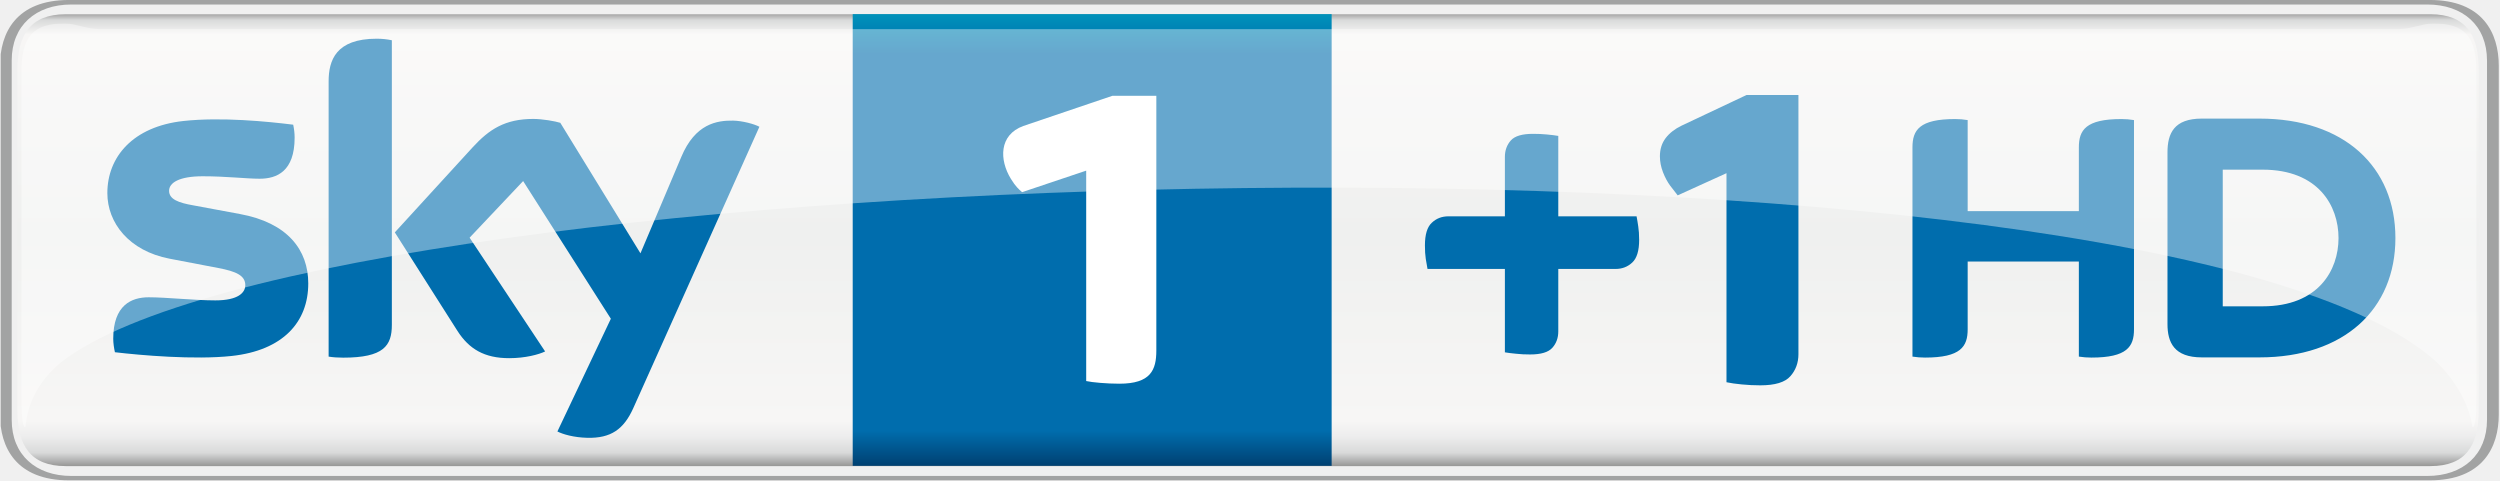
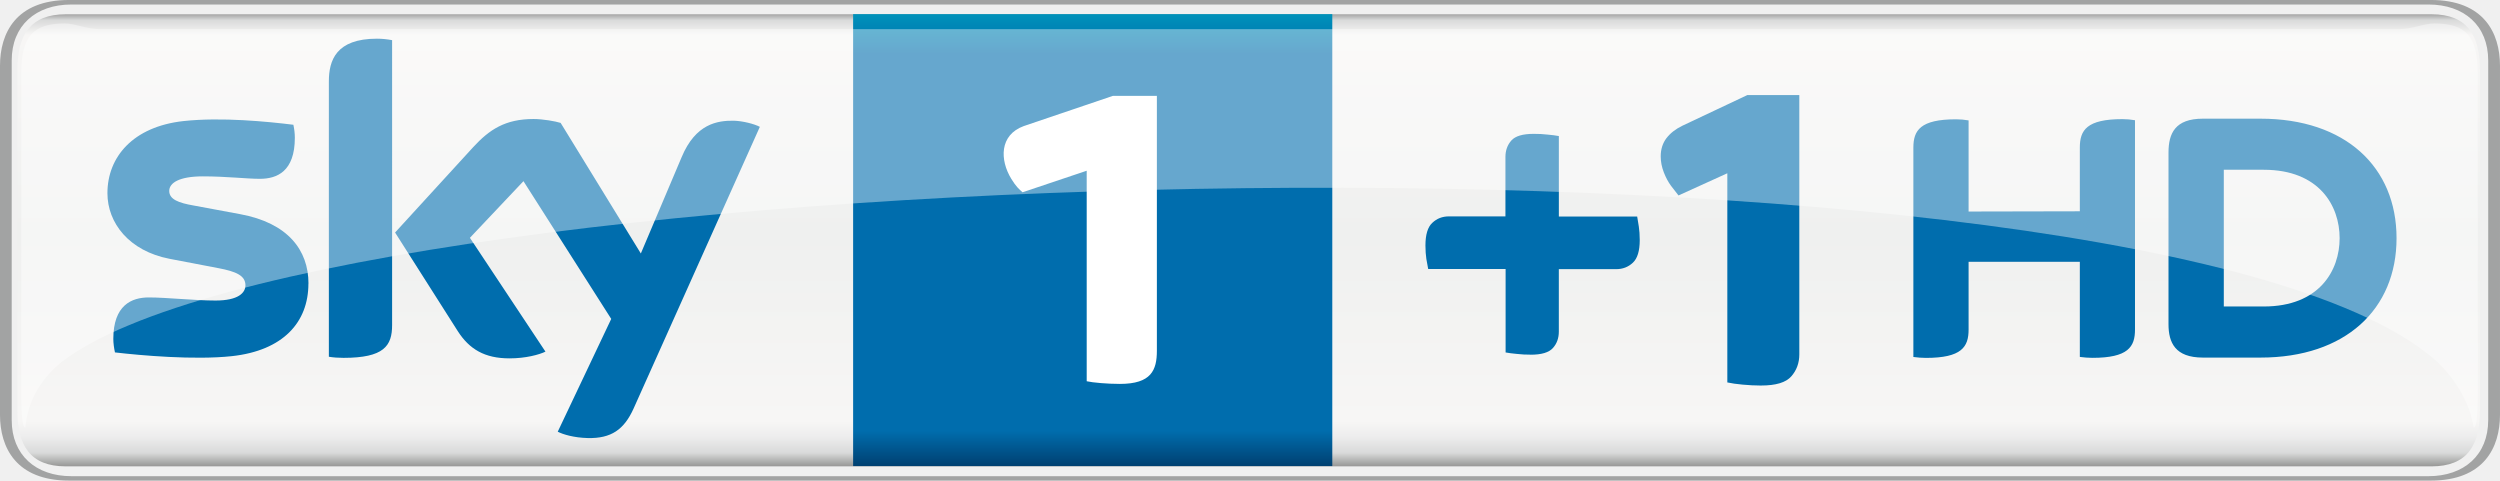
- <svg xmlns="http://www.w3.org/2000/svg" width="51.564" height="9.912" version="1.1" viewBox="0 0 51.564 9.912" xml:space="preserve">
+ <svg xmlns="http://www.w3.org/2000/svg" version="1.1" viewBox="0 0 600 115.34">
  <defs>
-     <linearGradient id="linearGradient40" x2="1" gradientTransform="matrix(0 -7.1072 -7.1072 0 19.307 7.2749)" gradientUnits="userSpaceOnUse">
+     <linearGradient id="a" x2="1" gradientTransform="matrix(0 -108.5 -108.5 0 262.25 111.88)" gradientUnits="userSpaceOnUse">
+       <stop stop-color="#004071" offset="0" />
+       <stop stop-color="#006dad" offset=".078" />
+       <stop stop-color="#006dad" offset=".912" />
+       <stop stop-color="#0092ba" offset="1" />
+     </linearGradient>
+     <linearGradient id="b" x2="1" gradientTransform="matrix(0 110.32 -110.32 0 299.69 2.4803)" gradientUnits="userSpaceOnUse">
      <stop stop-color="#888887" offset="0" />
      <stop stop-color="#d9dada" offset=".02" />
      <stop stop-color="#f7f6f5" offset=".052" />
      <stop stop-color="#eff0ef" offset=".488" />
      <stop stop-color="#f7f6f5" offset=".895" />
      <stop stop-color="#ededed" offset=".929" />
      <stop stop-color="#d9dada" offset=".964" />
      <stop stop-color="#888887" offset="1" />
    </linearGradient>
-     <clipPath id="clipPath50">
-       <path d="m0.011 0h38.662v7.434h-38.662z" />
-     </clipPath>
-     <linearGradient id="linearGradient76" x2="1" gradientTransform="matrix(0 6.99 -6.99 0 16.895 .227)" gradientUnits="userSpaceOnUse">
-       <stop stop-color="#004071" offset="0" />
-       <stop stop-color="#006dad" offset=".078" />
-       <stop stop-color="#006dad" offset=".912" />
-       <stop stop-color="#0092ba" offset="1" />
-     </linearGradient>
-     <clipPath id="clipPath86">
-       <path d="m0.011 0h38.662v7.434h-38.662z" />
-     </clipPath>
-     <clipPath id="clipPath114">
-       <path d="m0.328 7.072h37.985v-6.247h-37.985z" />
-     </clipPath>
-     <clipPath id="clipPath118">
-       <path d="m0.328 0.825h37.984v6.247h-37.984z" />
-     </clipPath>
  </defs>
-   <g transform="matrix(1.3333 0 0 -1.3333 0 9.9123)">
-     <path d="m1.016 7.214c-0.551 0-0.747-0.325-0.747-0.865v-5.259c0-0.541 0.196-0.866 0.747-0.866h36.582c0.551 0 0.747 0.325 0.747 0.866v5.259c0 0.54-0.196 0.865-0.747 0.865z" fill="url(#linearGradient40)" />
-     <g clip-path="url(#clipPath50)">
-       <g transform="translate(37.587 .0037)">
-         <path d="m0 0c0.818 0 1.068 0.51 1.068 1.018v5.395c0 0.509-0.25 1.018-1.068 1.018h-36.52c-0.818 0-1.067-0.509-1.067-1.018v-5.395c0-0.508 0.249-1.018 1.067-1.018zm-36.482 0.068c-0.551 0-0.924 0.327-0.924 0.868v5.559c0 0.541 0.373 0.866 0.924 0.866h36.444c0.551 0 0.924-0.325 0.924-0.866v-5.559c0-0.541-0.373-0.868-0.924-0.868z" fill="#a2a3a3" />
-       </g>
-     </g>
-     <path d="m13.191 0.228h7.409v6.988h-7.409z" fill="url(#linearGradient76)" />
-     <g clip-path="url(#clipPath86)">
-       <g transform="translate(32.159 4.1678)">
-         <path d="m0 0v0.987c0 0.267 0.107 0.438 0.659 0.438 0.068 0 0.126-5e-3 0.194-0.016v-3.237c0-0.267-0.106-0.437-0.659-0.437-0.068 0-0.127 5e-3 -0.194 0.015v1.471h-1.72v-1.049c0-0.267-0.107-0.437-0.66-0.437-0.067 0-0.125 5e-3 -0.194 0.015v3.237c0 0.267 0.107 0.438 0.66 0.438 0.068 0 0.126-5e-3 0.194-0.016v-1.409zm4.897-0.416c0 1.101-0.792 1.848-2.103 1.848h-0.892c-0.428 0-0.531-0.227-0.531-0.523v-2.656c0-0.283 0.103-0.515 0.531-0.515h0.892c1.311 0 2.103 0.746 2.103 1.846m-2.671-1.056v2.114h0.618c0.859 0 1.173-0.558 1.173-1.058s-0.314-1.056-1.173-1.056z" fill="#006dad" />
-       </g>
-       <g transform="translate(4.7687,3.0496)">
-         <path d="m0 0c0-0.598-0.391-1.036-1.186-1.122-0.575-0.062-1.409 0.011-1.805 0.058-0.014 0.063-0.026 0.143-0.026 0.208 0 0.522 0.283 0.642 0.548 0.642 0.276 0 0.709-0.048 1.032-0.048 0.355 0 0.463 0.121 0.463 0.235 0 0.15-0.143 0.214-0.419 0.266l-0.753 0.144c-0.628 0.121-0.962 0.555-0.962 1.015 0 0.56 0.396 1.029 1.175 1.115 0.589 0.064 1.306-8e-3 1.7-0.057 0.014-0.067 0.022-0.131 0.022-0.201 0-0.522-0.276-0.635-0.541-0.635-0.204 0-0.52 0.038-0.881 0.038-0.368 0-0.52-0.102-0.52-0.225 0-0.131 0.145-0.185 0.375-0.225l0.721-0.134c0.74-0.136 1.057-0.557 1.057-1.074m1.293-0.642c0-0.321-0.126-0.506-0.752-0.506-0.083 0-0.156 5e-3 -0.226 0.016v4.258c0 0.323 0.11 0.66 0.743 0.66 0.08 0 0.16-8e-3 0.235-0.024zm2.561-1.648c0.082-0.042 0.251-0.093 0.464-0.098 0.363-8e-3 0.562 0.131 0.709 0.457l1.952 4.355c-0.081 0.043-0.259 0.091-0.405 0.095-0.251 4e-3 -0.588-0.047-0.803-0.561l-0.632-1.492-1.24 2.019c-0.08 0.025-0.275 0.06-0.419 0.06-0.437 0-0.682-0.162-0.935-0.437l-1.206-1.318 0.97-1.526c0.179-0.278 0.415-0.42 0.799-0.42 0.25 0 0.459 0.057 0.556 0.104l-1.168 1.76 0.828 0.876 1.357-2.13z" fill="#006dad" />
-       </g>
-       <g transform="translate(23.67 1.951)">
-         <path d="m0 0c-0.075 0-0.147 3e-3 -0.215 0.011-0.068 7e-3 -0.127 0.013-0.175 0.022v1.29h-1.197c-9e-3 0.044-0.018 0.096-0.027 0.156-9e-3 0.059-0.013 0.128-0.013 0.208 0 0.167 0.035 0.285 0.106 0.35 0.07 0.067 0.156 0.1 0.258 0.1h0.873v0.92c0 0.1 0.031 0.185 0.092 0.254 0.062 0.069 0.177 0.102 0.344 0.102 0.075 0 0.147-3e-3 0.215-0.01 0.069-7e-3 0.127-0.013 0.175-0.022v-1.244h1.211c9e-3 -0.044 0.017-0.097 0.026-0.156s0.014-0.128 0.014-0.208c0-0.168-0.036-0.285-0.106-0.35-0.071-0.067-0.157-0.1-0.258-0.1h-0.887v-0.966c0-0.1-0.03-0.185-0.092-0.254s-0.176-0.103-0.344-0.103" fill="#006dad" />
-       </g>
-       <g transform="translate(27.23 1.4734)">
-         <path d="m0 0c-0.096 0-0.191 5e-3 -0.285 0.014s-0.173 0.02-0.237 0.034v3.234l-0.755-0.343c-0.037 0.046-0.076 0.096-0.117 0.151-0.041 0.056-0.078 0.124-0.11 0.206-0.032 0.083-0.048 0.165-0.048 0.247 0 0.11 0.03 0.204 0.089 0.282 0.06 0.078 0.142 0.142 0.248 0.193l1.002 0.473h0.804v-4.01c0-0.132-0.042-0.246-0.124-0.339-0.082-0.095-0.238-0.142-0.467-0.142" fill="#006dad" />
-       </g>
-       <g transform="translate(15.811 4.4617)">
-         <path d="m0 0c-0.053 0.047-0.1 0.087-0.173 0.206-0.18 0.293-0.186 0.68 0.193 0.818l1.378 0.467h0.679v-3.941c0-0.3-0.086-0.513-0.572-0.513-0.193 0-0.42 0.02-0.513 0.041v3.255z" fill="#fff" />
-       </g>
-       <g clip-path="url(#clipPath114)" opacity=".4">
-         <g clip-path="url(#clipPath118)">
-           <g transform="translate(37.694 1.8338)">
-             <path d="m0 0c0.474-0.469 0.538-0.912 0.555-1.009 0.047 0 0.064 0.207 0.064 0.516l-2e-3 4.964c0 0.573-0.187 0.767-0.673 0.767-0.165 0-0.33-0.088-0.549-0.088h-35.536c-0.22 0-0.385 0.088-0.549 0.088-0.487 0-0.674-0.194-0.674-0.767l-1e-3 -4.964c0-0.309 0.017-0.516 0.063-0.516 0.017 0.097 0.031 0.574 0.555 1.009 4.183 3.229 32.374 3.948 36.747 0" fill="#fff" />
-           </g>
-         </g>
-       </g>
-     </g>
+   <path d="m15.768 3.426c-8.553 0-11.595 5.045-11.595 13.426v81.63c0 8.397 3.04 13.442 11.595 13.442h567.82c8.553 0 11.595-5.045 11.595-13.442v-81.63c0-8.382-3.04-13.426-11.595-13.426z" fill="url(#b)" />
+   <path d="m583.42 115.34c12.697 0 16.577-7.916 16.577-15.801v-83.741c0-7.901-3.881-15.801-16.577-15.801h-566.86c-12.697 0-16.562 7.901-16.562 15.801v83.741c0 7.885 3.863 15.801 16.562 15.801zm-566.27-1.056c-8.553 0-14.342-5.076-14.342-13.473v-86.286c0-8.397 5.79-13.442 14.342-13.442h565.68c8.553 0 14.342 5.045 14.342 13.442v86.286c0 8.397-5.79 13.473-14.342 13.473z" fill="#a2a3a3" />
+   <path d="m204.75 111.86h115v-108.47h-115z" fill="url(#a)" />
+   <g fill="#006dad">
+     <path d="m499.16 50.709v-15.32c0-4.145 1.663-6.799 10.229-6.799 1.056 0 1.954 0.088 3.01 0.264v50.245c0 4.145-1.646 6.783-10.229 6.783-1.056 0-1.971-0.088-3.01-0.22v-22.833h-26.698v16.283c0 4.145-1.659 6.783-10.244 6.783-1.038 0-1.94-0.088-3.01-0.22v-50.244c0-4.145 1.663-6.799 10.244-6.799 1.056 0 1.954 0.088 3.01 0.264v21.871zm76.011 6.457c0-17.089-12.293-28.684-32.643-28.684h-13.845c-6.644 0-8.242 3.524-8.242 8.118v41.226c0 4.391 1.597 7.994 8.242 7.994h13.845c20.349 0 32.643-11.579 32.643-28.654m-41.459 16.391v-32.813h9.592c13.333 0 18.207 8.661 18.207 16.422 0 7.761-4.874 16.391-18.207 16.391z" />
+     <path d="m74.018 68.065c0 9.282-6.069 16.08-18.409 17.415-8.925 0.964-21.87-0.176-28.017-0.902-0.22-0.977-0.396-2.222-0.396-3.229 0-8.102 4.391-9.965 8.506-9.965 4.285 0 11.005 0.744 16.018 0.744 5.51 0 7.187-1.879 7.187-3.647 0-2.328-2.222-3.322-6.504-4.127l-11.688-2.235c-9.748-1.879-14.932-8.615-14.932-15.755 0-8.692 6.147-15.972 18.238-17.307 9.143-0.994 20.272 0.132 26.388 0.884 0.22 1.038 0.352 2.033 0.352 3.119 0 8.102-4.285 9.857-8.398 9.857-3.168 0-8.071-0.59-13.675-0.59-5.712 0-8.072 1.584-8.072 3.494 0 2.033 2.253 2.873 5.821 3.494l11.192 2.081c11.486 2.112 16.406 8.646 16.406 16.67m20.07 9.965c0 4.982-1.954 7.854-11.672 7.854-1.289 0-2.42-0.088-3.507-0.264v-66.092c0-5.014 1.707-10.244 11.533-10.244 1.241 0 2.482 0.132 3.647 0.352zm39.752 25.58c1.272 0.651 3.894 1.443 7.202 1.522 5.635 0.132 8.723-2.033 11.005-7.093l30.299-67.598c-1.258-0.669-4.021-1.412-6.287-1.474-3.894-0.044-9.127 0.73-12.464 8.708l-9.81 23.159-19.247-31.339c-1.241-0.396-4.268-0.933-6.503-0.933-6.783 0-10.586 2.512-14.513 6.783l-18.719 20.458 15.057 23.686c2.776 4.316 6.441 6.519 12.402 6.519 3.881 0 7.124-0.884 8.63-1.615l-18.129-27.319 12.852-13.597 21.063 33.061z" />
+     <path d="m367.4 85.118c-1.166 0-2.284-0.044-3.34-0.176-1.056-0.088-1.971-0.22-2.715-0.352v-20.024h-18.58c-0.132-0.682-0.264-1.492-0.44-2.42-0.132-0.915-0.22-1.989-0.22-3.229 0-2.591 0.546-4.424 1.646-5.433 1.087-1.038 2.42-1.553 4.004-1.553h13.55v-14.28c0-1.553 0.48-2.873 1.43-3.942 0.964-1.069 2.746-1.584 5.339-1.584 1.166 0 2.284 0.044 3.335 0.176 1.069 0.088 1.971 0.22 2.715 0.352v19.309h18.797c0.132 0.682 0.264 1.505 0.396 2.42 0.132 0.915 0.22 1.989 0.22 3.229 0 2.609-0.559 4.424-1.646 5.433-1.1 1.038-2.438 1.553-4.004 1.553h-13.768v14.994c0 1.553-0.466 2.873-1.426 3.942-0.964 1.069-2.732 1.597-5.34 1.597" />
+     <path d="m422.66 92.531c-1.492 0-2.966-0.088-4.424-0.22-1.461-0.132-2.684-0.308-3.678-0.528v-50.198l-11.719 5.324c-0.572-0.713-1.179-1.492-1.817-2.345-0.638-0.871-1.21-1.923-1.707-3.199-0.497-1.289-0.744-2.561-0.744-3.832 0-1.707 0.466-3.168 1.382-4.378 0.933-1.21 2.204-2.204 3.85-2.996l15.553-7.342h12.48v62.243c0 2.05-0.651 3.819-1.923 5.262-1.272 1.474-3.696 2.204-7.248 2.204" />
  </g>
+   <path d="m245.41 46.147c-0.823-0.73-1.553-1.351-2.684-3.199-2.794-4.548-2.886-10.555 2.996-12.697l21.389-7.248h10.54v61.172c0 4.657-1.333 7.963-8.879 7.963-2.996 0-6.519-0.308-7.963-0.638v-50.524z" fill="#fff" />
+   <path d="m585.07 86.937c7.357 7.28 8.351 14.156 8.615 15.662 0.73 0 0.994-3.212 0.994-8.01l-0.03-77.051c0-8.894-2.904-11.905-10.446-11.905-2.561 0-5.122 1.364-8.522 1.364h-551.59c-3.414 0-5.976-1.364-8.521-1.364-7.559 0-10.462 3.01-10.462 11.905l-0.015 77.051c0 4.796 0.264 8.01 0.977 8.01 0.264-1.505 0.48-8.91 8.615-15.662 64.928-50.12 502.51-61.28 570.38 0" fill="#fff" opacity=".4" />
</svg>
